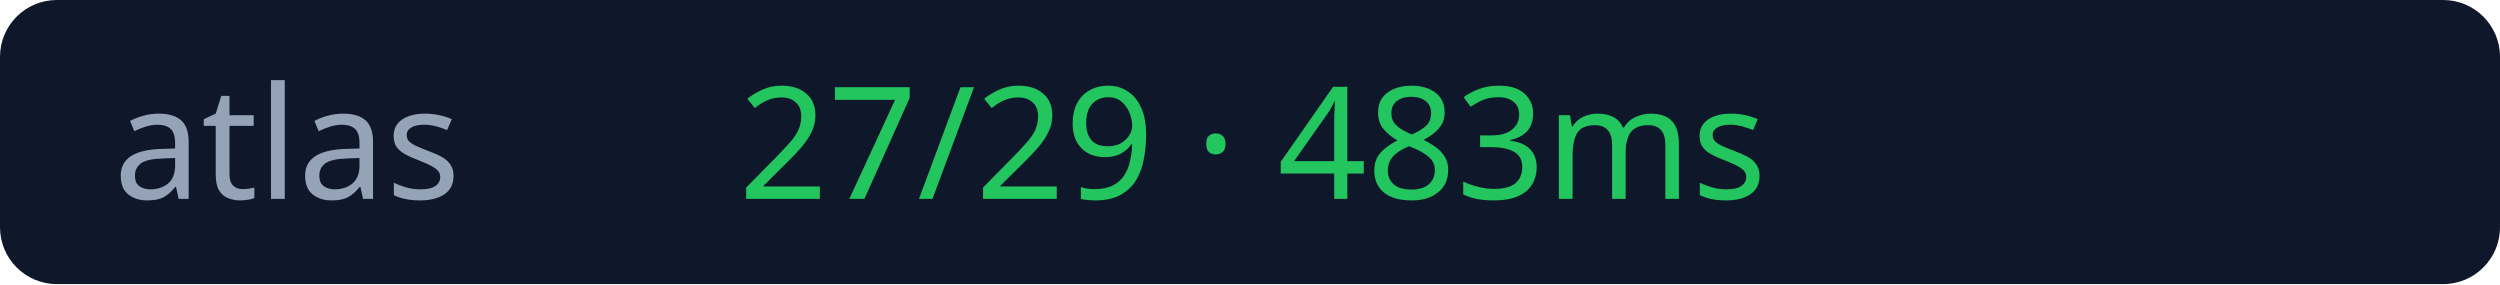
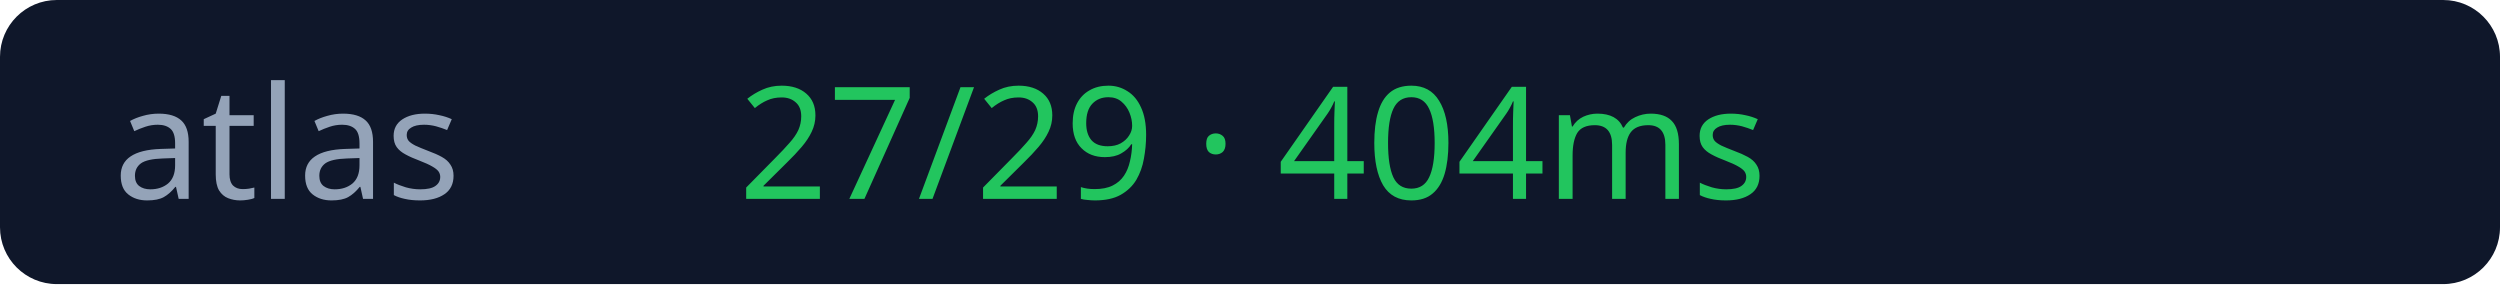
<svg xmlns="http://www.w3.org/2000/svg" width="176" height="20">
  <rect width="176" height="20" rx="4" fill="#0f172a" />
  <text x="8" y="14" fill="#94a3b8" font-size="11" font-family="Verdana">atlas</text>
-   <text x="52" y="14" fill="#22c55e" font-size="11" font-family="Verdana">27/29 · 483ms</text>
+   <text x="52" y="14" fill="#22c55e" font-size="11" font-family="Verdana">27/29 · 404ms</text>
</svg>
